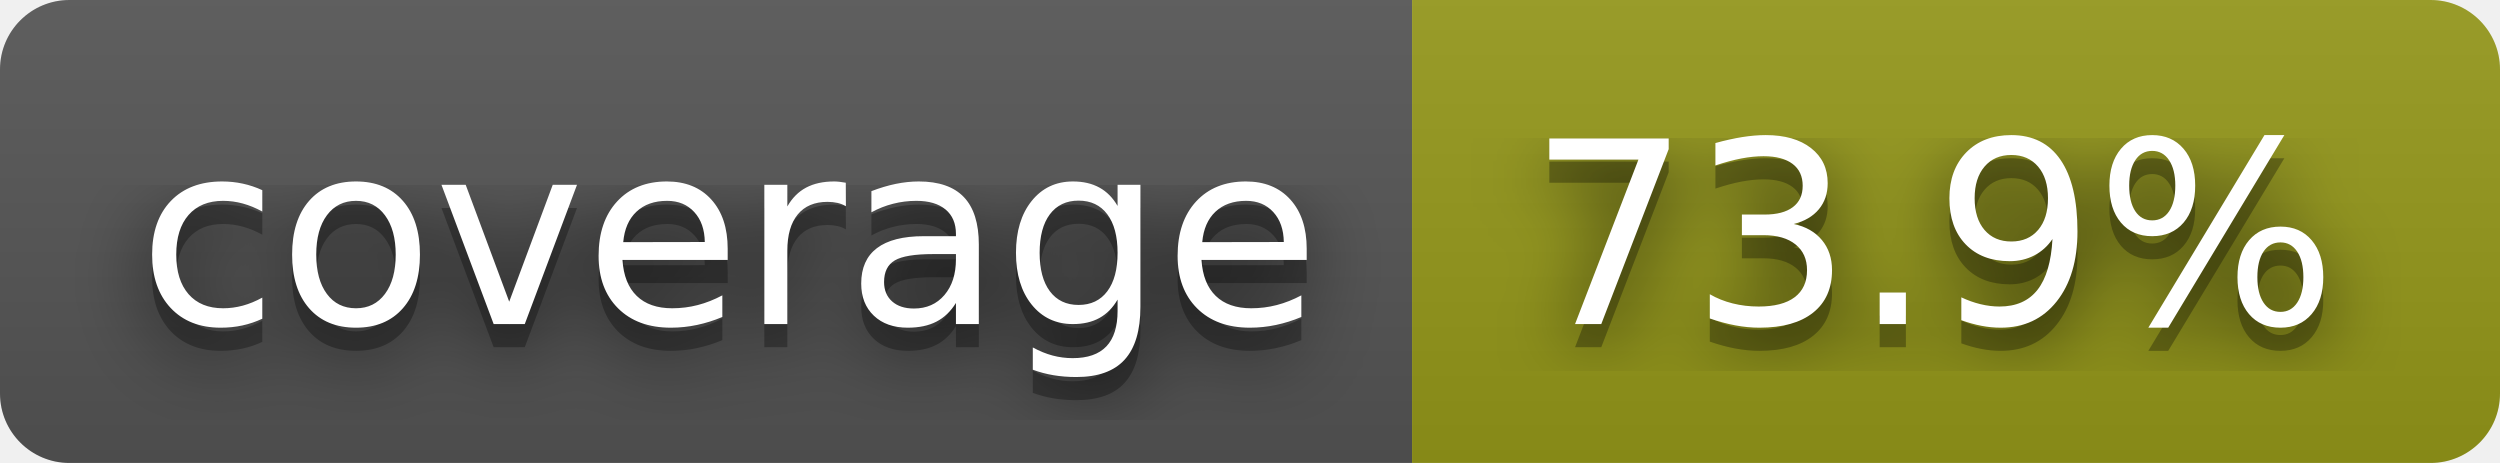
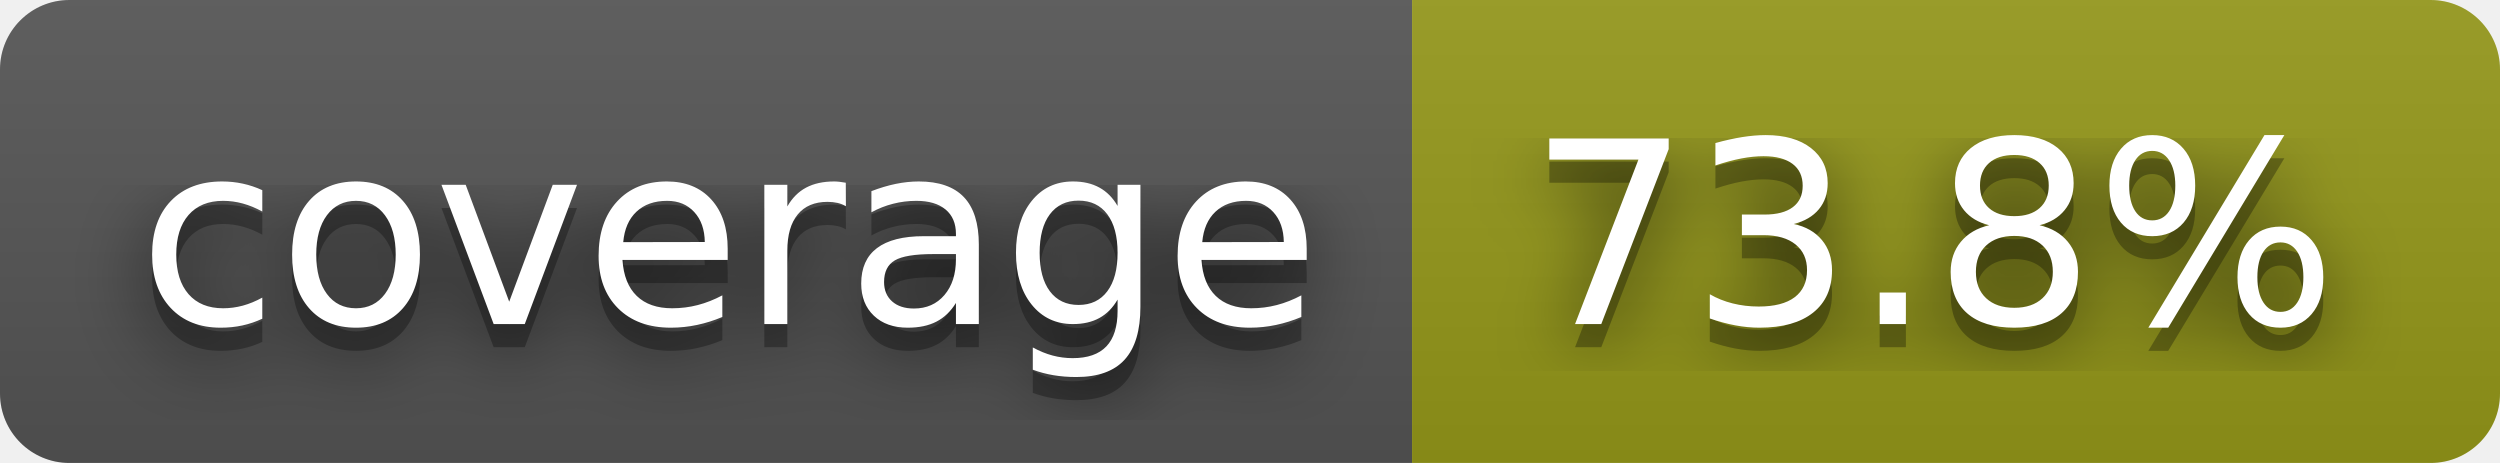
- <svg xmlns="http://www.w3.org/2000/svg" width="108" height="20" role="img" aria-label="coverage: 73.9%">
+ <svg xmlns="http://www.w3.org/2000/svg" width="108" height="20" role="img" aria-label="coverage: 73.8%">
  <filter id="blur">
    <feGaussianBlur stdDeviation="16" />
  </filter>
  <linearGradient id="s" x2="0" y2="100%">
    <stop offset="0" stop-color="#bbb" stop-opacity=".1" />
    <stop offset="1" stop-opacity=".1" />
  </linearGradient>
  <clipPath id="r">
    <rect width="108" height="20" rx="3" />
  </clipPath>
  <g clip-path="url(#r)">
    <rect width="61" height="20" fill="#555" />
    <rect x="61" width="47" height="20" fill="#95991a" />
    <rect width="108" height="20" fill="url(#s)" />
  </g>
  <g fill="#fff" text-anchor="middle" font-family="Verdana,Geneva,DejaVu Sans,sans-serif" text-rendering="geometricPrecision" font-size="110">
    <g transform="scale(.1)">
      <g aria-hidden="true" fill="#010101">
        <text x="315" y="150" fill-opacity=".8" filter="url(#blur)" textLength="510">coverage</text>
        <text x="315" y="150" fill-opacity=".3" textLength="510">coverage</text>
      </g>
      <text x="315" y="140" textLength="510">coverage</text>
    </g>
    <g transform="scale(.1)">
      <g aria-hidden="true" fill="#010101">
-         <text x="835" y="150" fill-opacity=".8" filter="url(#blur)" textLength="370">73.9%</text>
-         <text x="835" y="150" fill-opacity=".3" textLength="370">73.9%</text>
+         <text x="835" y="150" fill-opacity=".8" filter="url(#blur)" textLength="370">73.8%</text>
+         <text x="835" y="150" fill-opacity=".3" textLength="370">73.8%</text>
      </g>
-       <text x="835" y="140" textLength="370">73.9%</text>
+       <text x="835" y="140" textLength="370">73.8%</text>
    </g>
  </g>
</svg>
